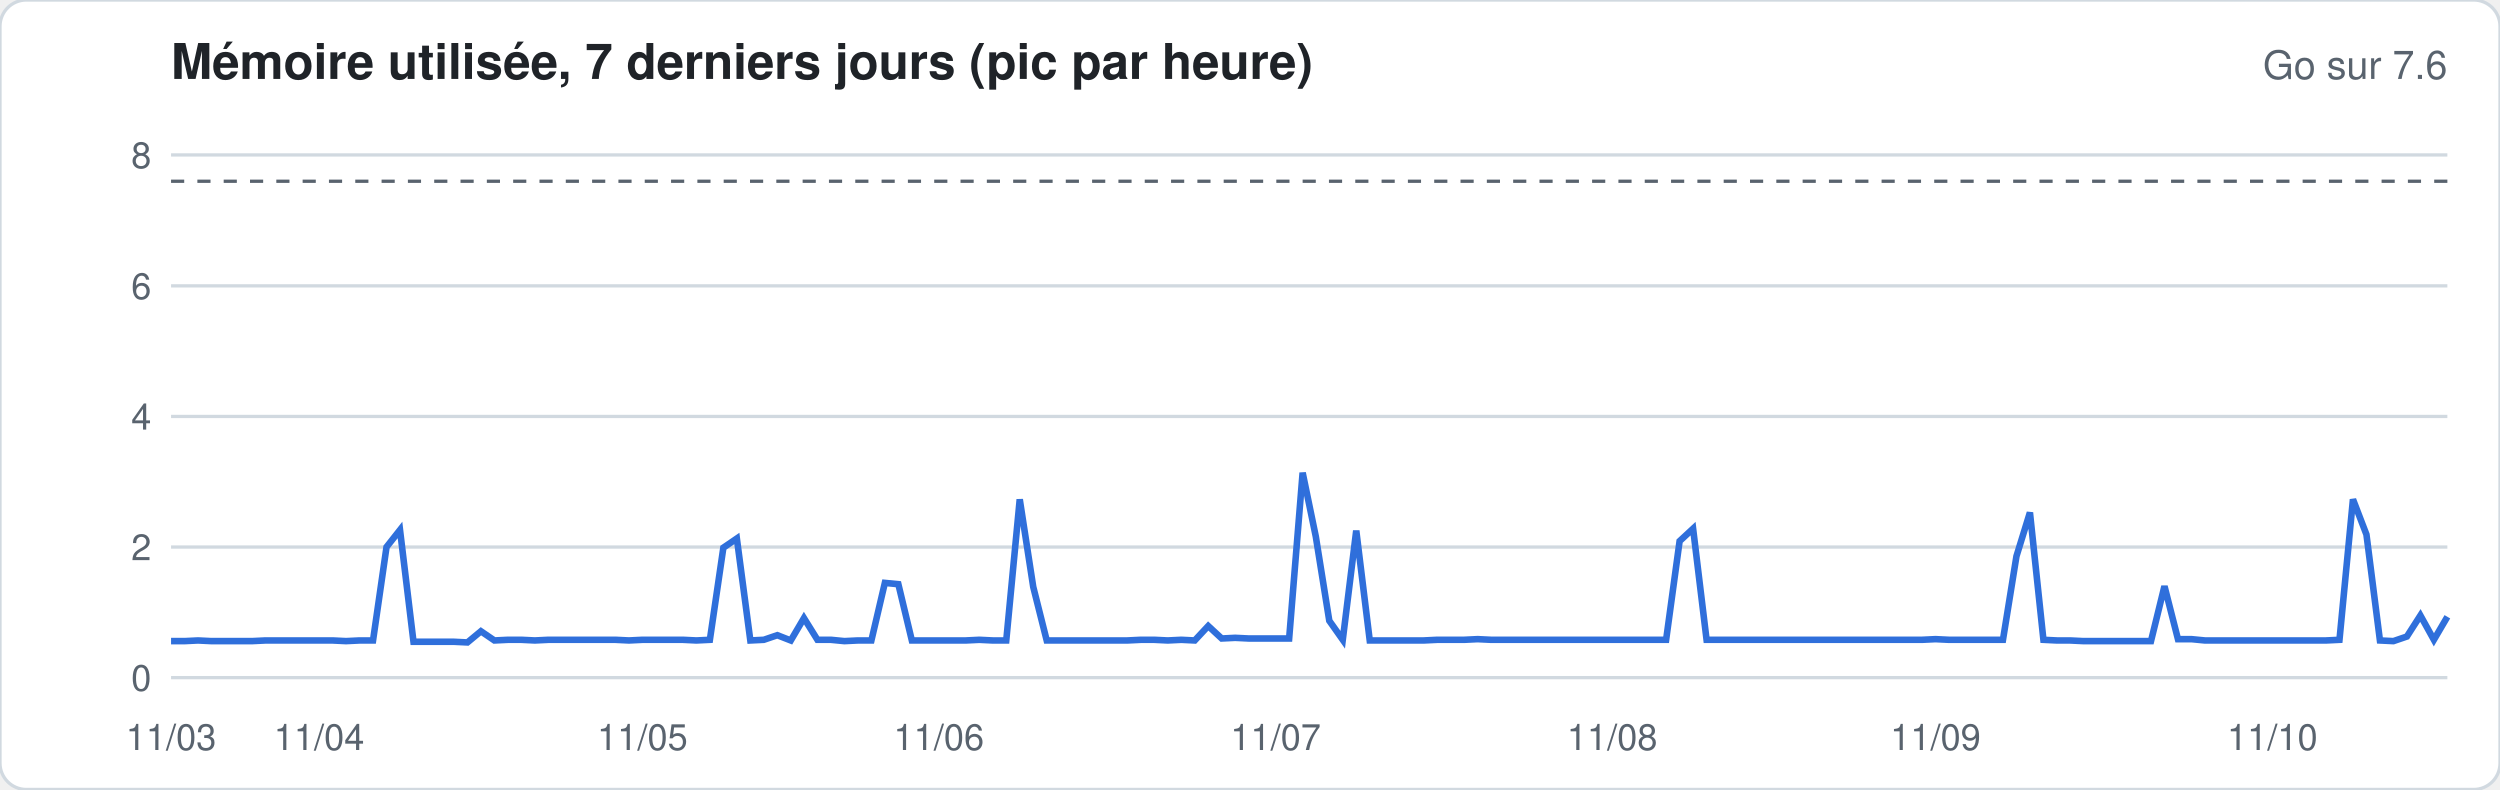
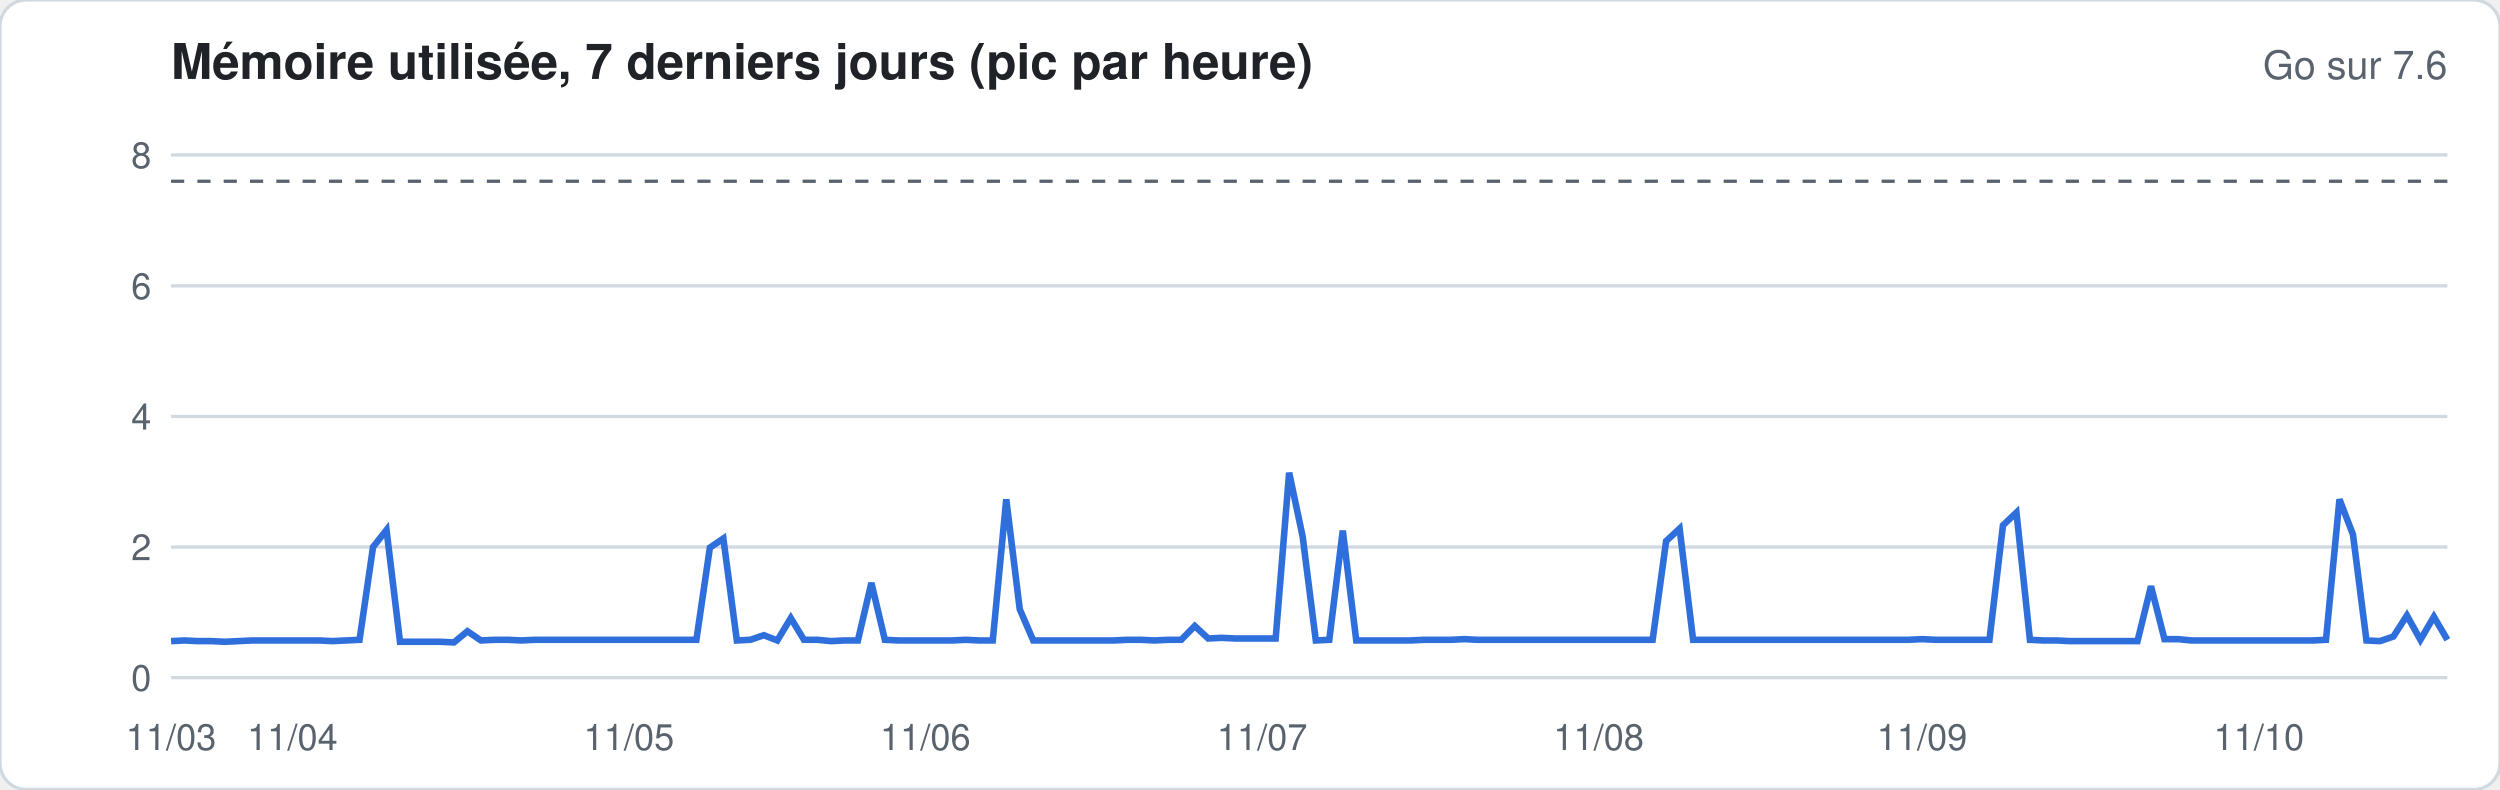
<svg xmlns="http://www.w3.org/2000/svg" width="760" height="240" viewBox="0 0 760 240" font-family="-apple-system,Segoe UI,Helvetica,Arial,sans-serif">
  <rect width="760" height="240" rx="8" fill="#ffffff" stroke="#d1d9e0" />
  <text x="52" y="24" font-size="15" font-weight="600" fill="#1f2328">Mémoire utilisée, 7 derniers jours (pic par heure)</text>
  <text x="744" y="24" font-size="12" fill="#59636e" text-anchor="end">Go sur 7.6</text>
  <line x1="52" x2="744" y1="206.0" y2="206.0" stroke="#d1d9e0" stroke-width="1" />
  <text x="46" y="210.0" font-size="11" fill="#59636e" text-anchor="end">0</text>
  <line x1="52" x2="744" y1="166.3" y2="166.3" stroke="#d1d9e0" stroke-width="1" />
  <text x="46" y="170.3" font-size="11" fill="#59636e" text-anchor="end">2</text>
  <line x1="52" x2="744" y1="126.6" y2="126.6" stroke="#d1d9e0" stroke-width="1" />
  <text x="46" y="130.6" font-size="11" fill="#59636e" text-anchor="end">4</text>
  <line x1="52" x2="744" y1="86.9" y2="86.9" stroke="#d1d9e0" stroke-width="1" />
  <text x="46" y="90.9" font-size="11" fill="#59636e" text-anchor="end">6</text>
  <line x1="52" x2="744" y1="47.1" y2="47.1" stroke="#d1d9e0" stroke-width="1" />
  <text x="46" y="51.1" font-size="11" fill="#59636e" text-anchor="end">8</text>
  <line x1="52" x2="744" y1="55.1" y2="55.1" stroke="#59636e" stroke-dasharray="4 4" />
-   <polyline fill="none" stroke="#2f6fdb" stroke-width="2" points="52.0,194.9 56.1,194.9 60.2,194.7 64.3,194.9 68.4,194.9 72.5,194.9 76.6,194.9 80.7,194.7 84.8,194.7 88.9,194.7 92.9,194.7 97.0,194.7 101.1,194.7 105.2,194.9 109.3,194.7 113.4,194.7 117.5,166.3 121.6,161.1 125.7,195.1 129.8,195.1 133.9,195.1 138.0,195.1 142.1,195.3 146.2,191.9 150.3,194.7 154.4,194.5 158.5,194.5 162.6,194.7 166.7,194.5 170.7,194.5 174.8,194.5 178.9,194.5 183.0,194.5 187.1,194.5 191.2,194.7 195.3,194.5 199.4,194.5 203.5,194.5 207.6,194.5 211.7,194.7 215.8,194.5 219.9,166.5 224.0,163.7 228.1,194.7 232.2,194.5 236.3,193.1 240.4,194.7 244.4,187.9 248.5,194.5 252.6,194.5 256.7,194.9 260.8,194.7 264.9,194.7 269.0,177.2 273.1,177.6 277.2,194.7 281.3,194.7 285.4,194.7 289.5,194.7 293.6,194.7 297.7,194.5 301.8,194.7 305.9,194.7 310.0,151.8 314.1,178.4 318.2,194.7 322.2,194.7 326.3,194.7 330.4,194.7 334.5,194.7 338.6,194.7 342.7,194.7 346.8,194.5 350.9,194.5 355.0,194.7 359.1,194.5 363.2,194.7 367.3,190.3 371.4,194.1 375.5,193.9 379.6,194.1 383.7,194.1 387.8,194.1 391.9,194.1 396.0,143.7 400.0,163.1 404.1,188.7 408.2,194.5 412.3,161.3 416.4,194.7 420.5,194.7 424.6,194.7 428.7,194.7 432.8,194.7 436.9,194.5 441.0,194.5 445.1,194.5 449.2,194.3 453.3,194.5 457.4,194.5 461.5,194.5 465.6,194.5 469.7,194.5 473.8,194.5 477.8,194.5 481.9,194.5 486.0,194.5 490.1,194.5 494.2,194.5 498.3,194.5 502.4,194.5 506.5,194.5 510.6,164.5 514.7,160.7 518.8,194.5 522.9,194.5 527.0,194.5 531.1,194.5 535.2,194.5 539.3,194.5 543.4,194.5 547.5,194.5 551.6,194.5 555.6,194.5 559.7,194.5 563.8,194.5 567.9,194.5 572.0,194.5 576.1,194.5 580.2,194.5 584.3,194.5 588.4,194.3 592.5,194.5 596.6,194.5 600.7,194.5 604.8,194.5 608.9,194.5 613.0,169.1 617.1,155.8 621.2,194.5 625.3,194.7 629.3,194.7 633.4,194.9 637.5,194.9 641.6,194.9 645.7,194.9 649.8,194.9 653.9,194.9 658.0,178.2 662.1,194.3 666.2,194.3 670.3,194.7 674.4,194.7 678.5,194.7 682.6,194.7 686.7,194.7 690.8,194.7 694.9,194.7 699.0,194.7 703.1,194.7 707.1,194.7 711.2,194.5 715.3,151.8 719.4,162.5 723.5,194.7 727.6,194.9 731.7,193.5 735.8,187.1 739.9,194.5 744.0,187.5" />
+   <polyline fill="none" stroke="#2f6fdb" stroke-width="2" points="52.0,194.9 56.1,194.7 60.2,194.9 64.3,194.9 68.4,195.1 72.5,194.9 76.6,194.7 80.7,194.7 84.8,194.7 88.9,194.7 92.9,194.7 97.0,194.7 101.1,194.9 105.2,194.7 109.3,194.5 113.4,166.3 117.5,161.1 121.6,195.1 125.7,195.1 129.8,195.1 133.9,195.1 138.0,195.3 142.1,191.9 146.2,194.7 150.3,194.5 154.4,194.5 158.5,194.7 162.6,194.5 166.7,194.5 170.7,194.5 174.8,194.5 178.9,194.5 183.0,194.5 187.1,194.5 191.2,194.5 195.3,194.5 199.4,194.5 203.5,194.5 207.6,194.5 211.7,194.5 215.8,166.5 219.9,163.7 224.0,194.7 228.1,194.5 232.2,193.1 236.3,194.7 240.4,187.9 244.4,194.5 248.5,194.5 252.6,194.9 256.7,194.7 260.8,194.7 264.9,177.2 269.0,194.5 273.1,194.7 277.2,194.7 281.3,194.7 285.4,194.7 289.5,194.7 293.6,194.5 297.7,194.7 301.8,194.7 305.9,151.8 310.0,185.2 314.1,194.7 318.2,194.7 322.2,194.7 326.3,194.7 330.4,194.7 334.5,194.7 338.6,194.7 342.7,194.5 346.8,194.5 350.9,194.7 355.0,194.5 359.1,194.5 363.2,190.3 367.3,194.1 371.4,193.9 375.5,194.1 379.6,194.1 383.7,194.1 387.8,194.1 391.9,143.7 396.0,163.1 400.0,194.7 404.1,194.5 408.2,161.3 412.3,194.7 416.4,194.7 420.5,194.7 424.6,194.7 428.7,194.7 432.8,194.5 436.9,194.5 441.0,194.5 445.1,194.3 449.2,194.5 453.3,194.5 457.4,194.5 461.5,194.5 465.6,194.5 469.7,194.5 473.8,194.5 477.8,194.5 481.9,194.5 486.0,194.5 490.1,194.5 494.2,194.5 498.3,194.5 502.4,194.5 506.5,164.5 510.6,160.7 514.7,194.5 518.8,194.5 522.9,194.5 527.0,194.5 531.1,194.5 535.2,194.5 539.3,194.5 543.4,194.5 547.5,194.5 551.6,194.5 555.6,194.5 559.7,194.5 563.8,194.5 567.9,194.5 572.0,194.5 576.1,194.5 580.2,194.5 584.3,194.3 588.4,194.5 592.5,194.5 596.6,194.5 600.7,194.5 604.8,194.5 608.9,159.7 613.0,155.8 617.1,194.5 621.2,194.7 625.3,194.7 629.3,194.9 633.4,194.9 637.5,194.9 641.6,194.9 645.7,194.9 649.8,194.9 653.9,178.2 658.0,194.3 662.1,194.3 666.2,194.7 670.3,194.7 674.4,194.7 678.5,194.7 682.6,194.7 686.7,194.7 690.8,194.7 694.9,194.7 699.0,194.7 703.1,194.7 707.1,194.5 711.2,151.8 715.3,162.5 719.4,194.7 723.5,194.9 727.6,193.5 731.7,187.1 735.8,194.5 739.9,187.5 744.0,194.5" />
  <text x="52.0" y="228" font-size="11" fill="#59636e" text-anchor="middle">11/03</text>
-   <text x="97.0" y="228" font-size="11" fill="#59636e" text-anchor="middle">11/04</text>
-   <text x="195.3" y="228" font-size="11" fill="#59636e" text-anchor="middle">11/05</text>
-   <text x="285.4" y="228" font-size="11" fill="#59636e" text-anchor="middle">11/06</text>
-   <text x="387.8" y="228" font-size="11" fill="#59636e" text-anchor="middle">11/07</text>
-   <text x="490.1" y="228" font-size="11" fill="#59636e" text-anchor="middle">11/08</text>
-   <text x="588.4" y="228" font-size="11" fill="#59636e" text-anchor="middle">11/09</text>
-   <text x="690.8" y="228" font-size="11" fill="#59636e" text-anchor="middle">11/10</text>
+   <text x="88.9" y="228" font-size="11" fill="#59636e" text-anchor="middle">11/04</text>
+   <text x="191.2" y="228" font-size="11" fill="#59636e" text-anchor="middle">11/05</text>
+   <text x="281.3" y="228" font-size="11" fill="#59636e" text-anchor="middle">11/06</text>
+   <text x="383.7" y="228" font-size="11" fill="#59636e" text-anchor="middle">11/07</text>
+   <text x="486.0" y="228" font-size="11" fill="#59636e" text-anchor="middle">11/08</text>
+   <text x="584.3" y="228" font-size="11" fill="#59636e" text-anchor="middle">11/09</text>
+   <text x="686.7" y="228" font-size="11" fill="#59636e" text-anchor="middle">11/10</text>
</svg>
